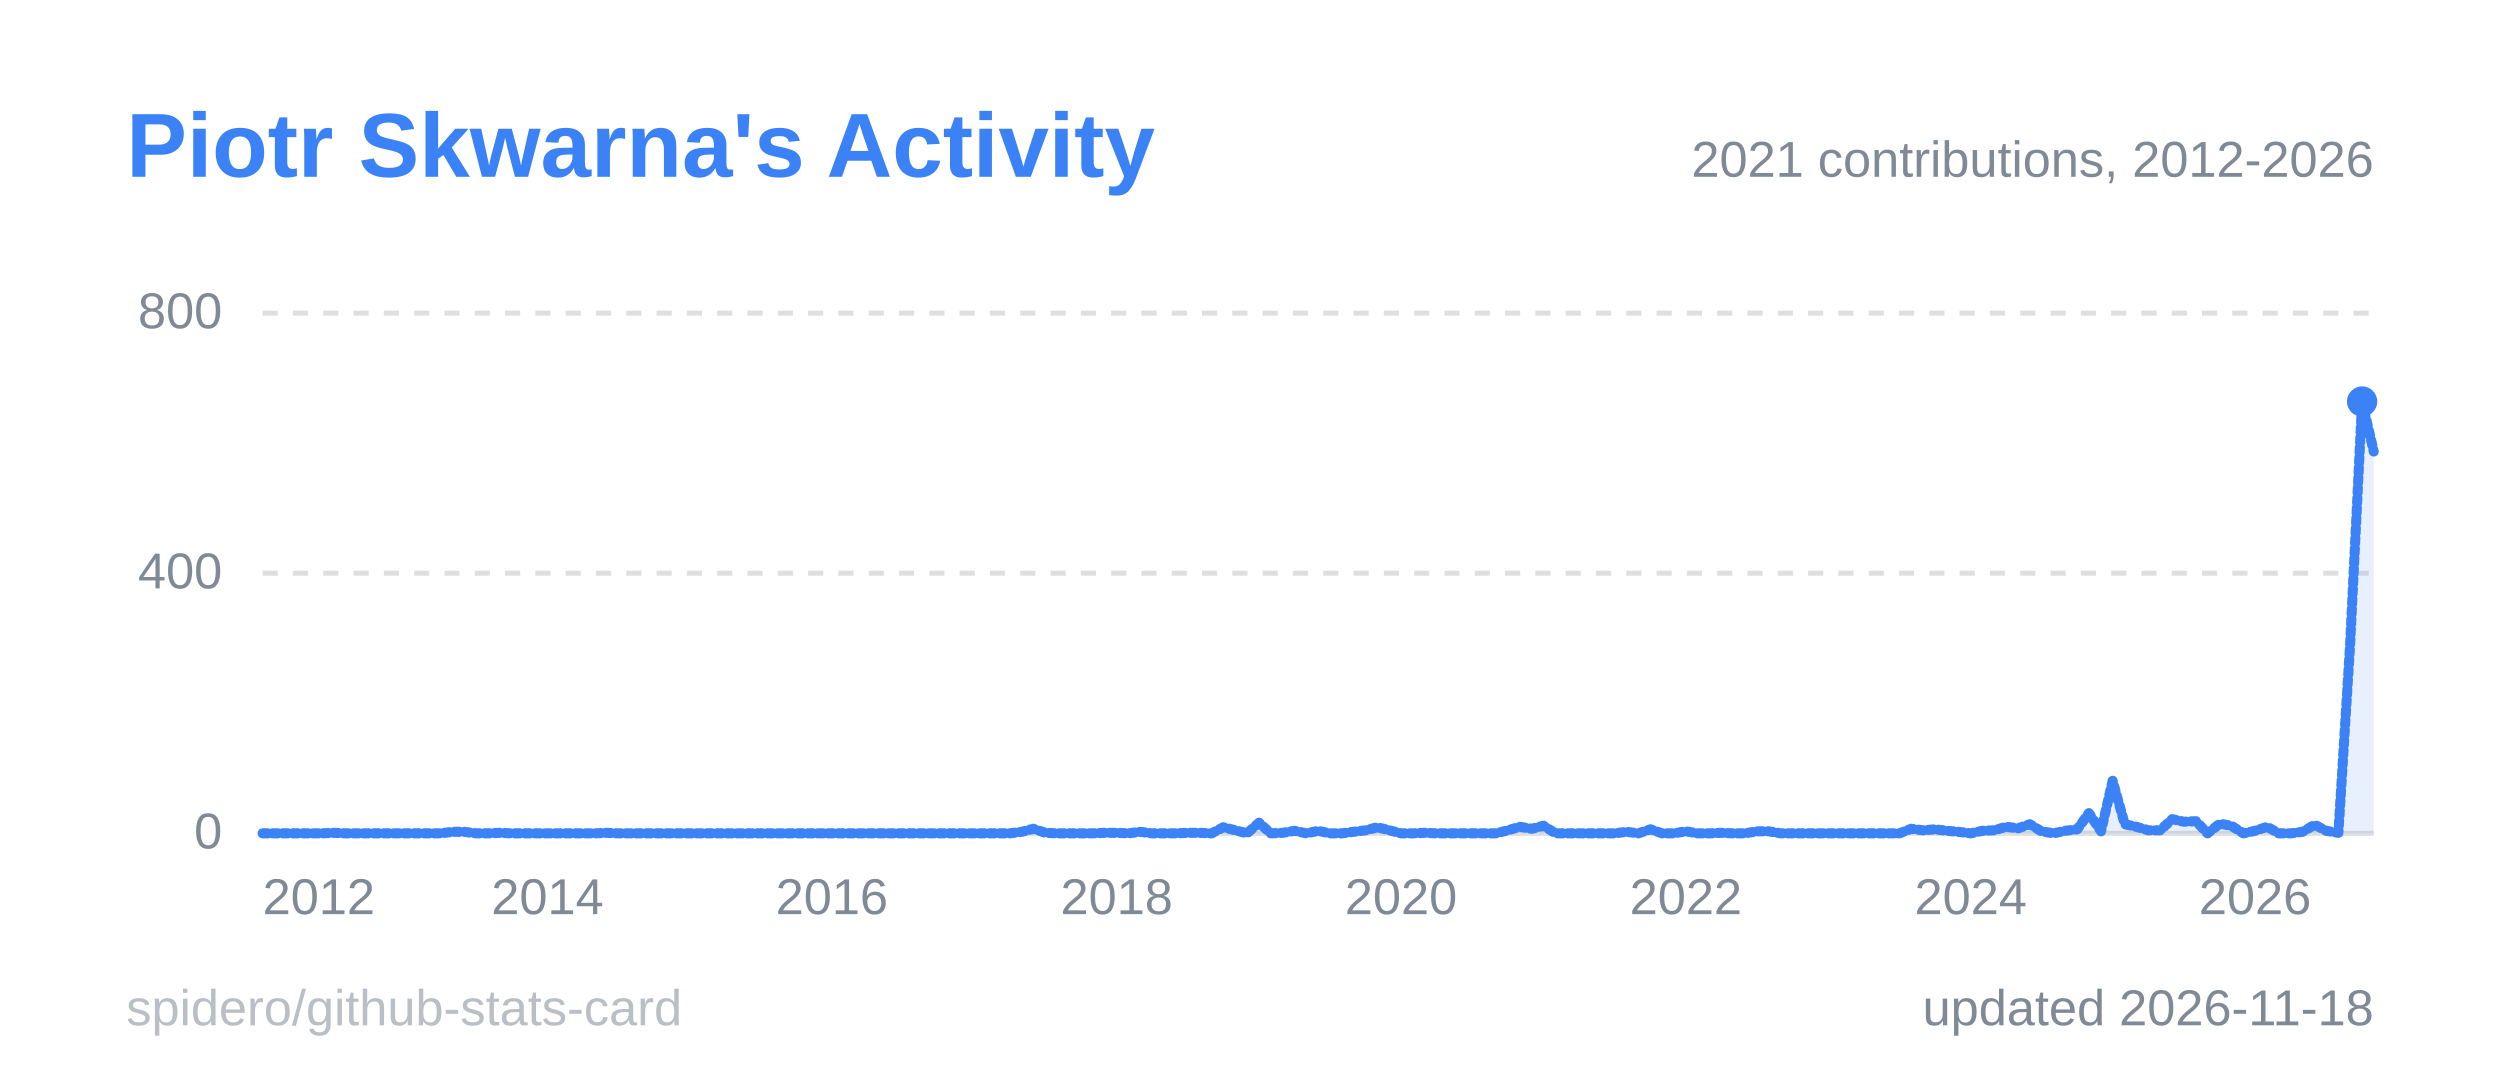
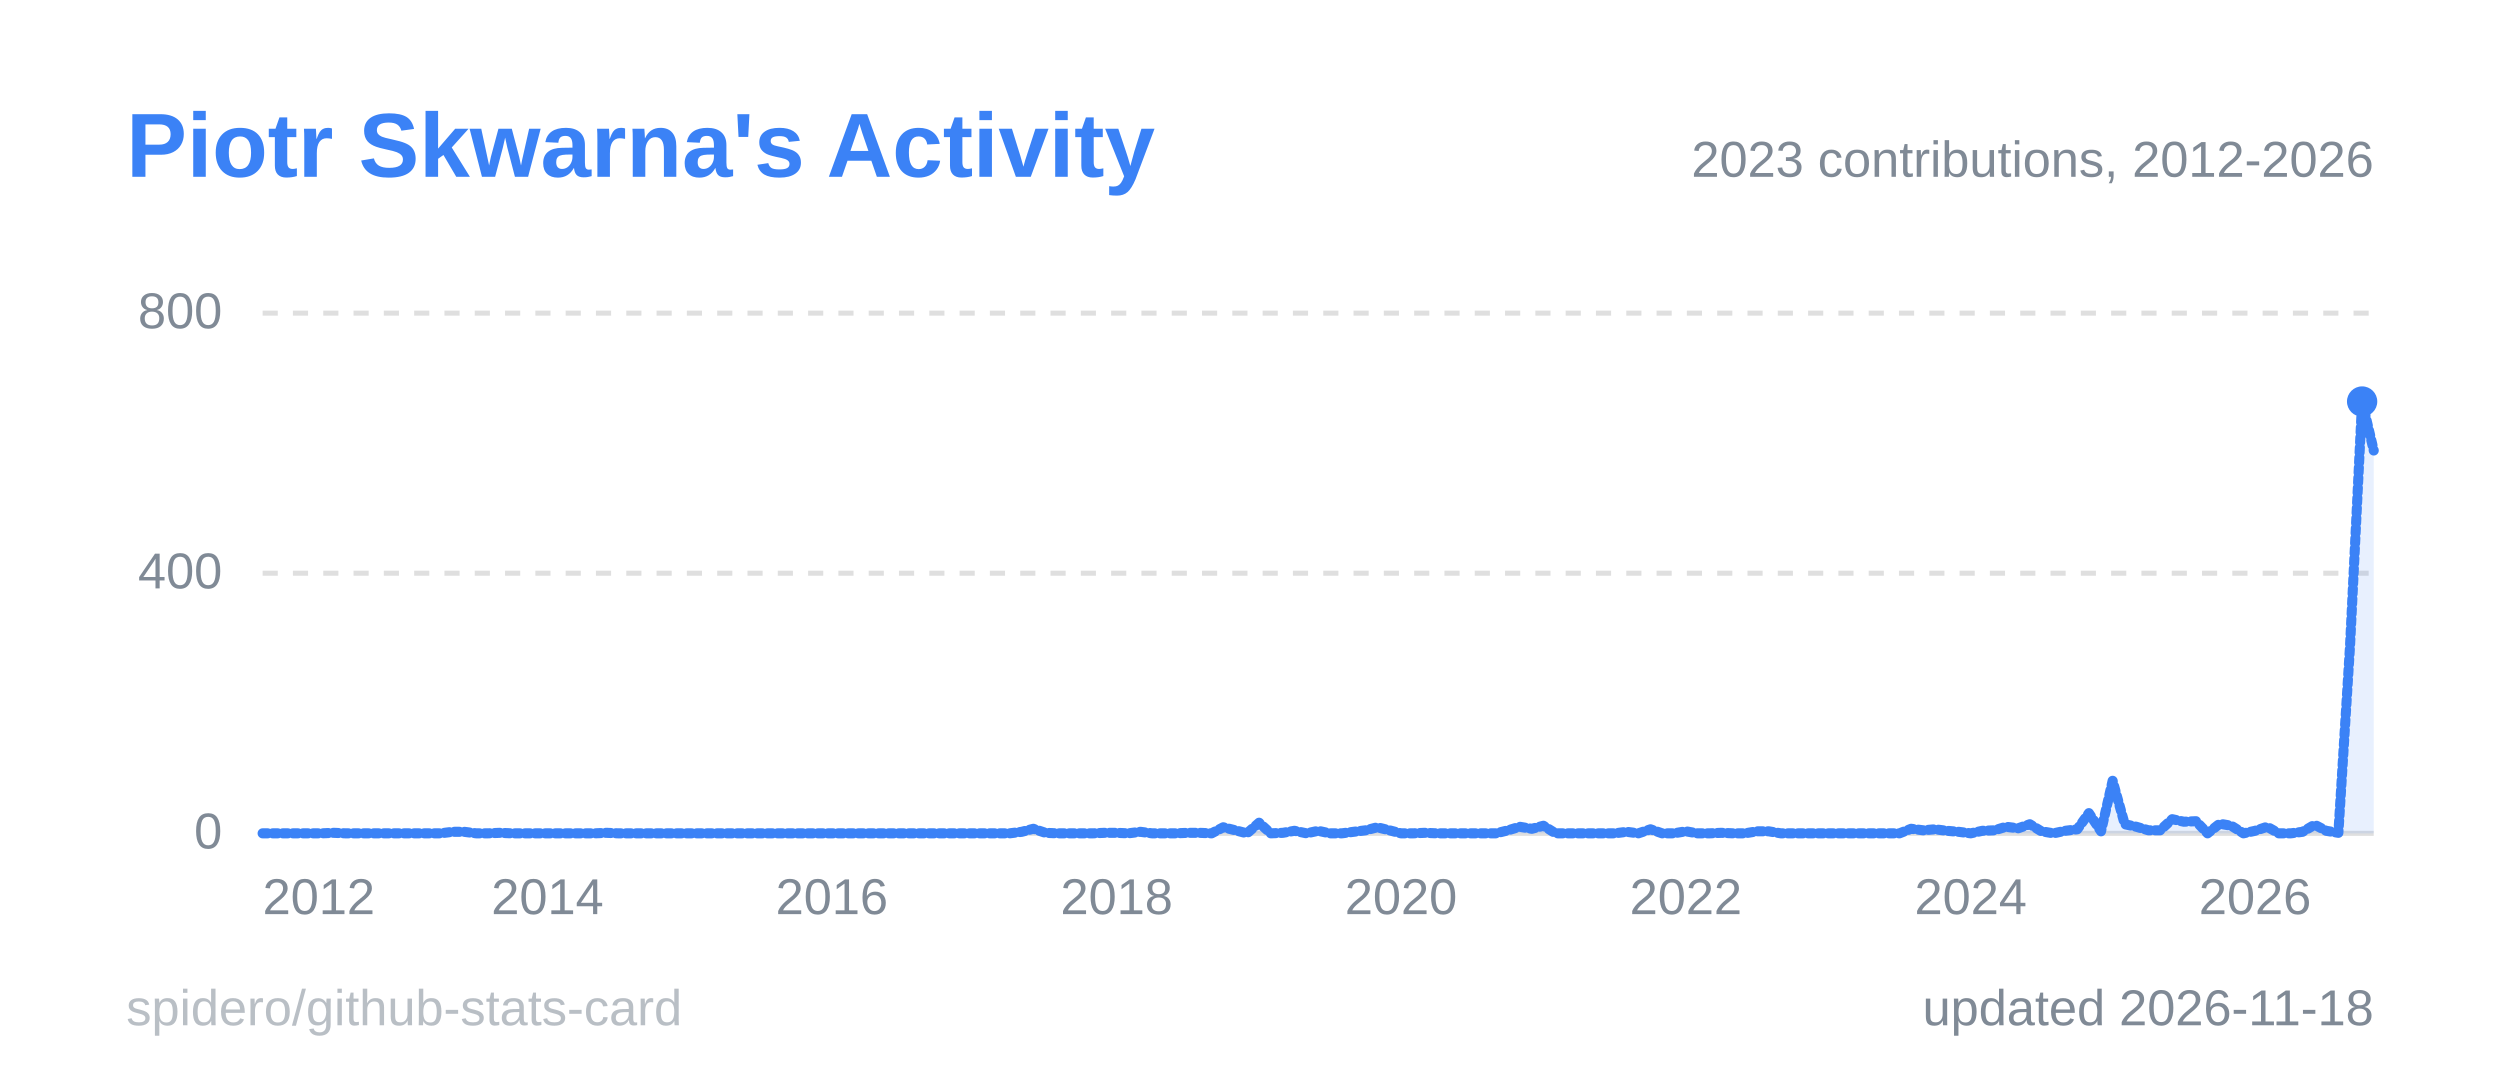
<svg xmlns="http://www.w3.org/2000/svg" width="495" height="215" viewBox="0 0 495 215" role="img" aria-label="Piotr Skwarna's Activity">
  <style>
  .title { font: 600 18px 'Segoe UI', Ubuntu, 'Helvetica Neue', Arial, sans-serif; fill: #3b82f6; }
  .label { font: 600 13px 'Segoe UI', Ubuntu, 'Helvetica Neue', Arial, sans-serif; fill: #808a96; }
  .value { font: 700 13px 'Segoe UI', Ubuntu, 'Helvetica Neue', Arial, sans-serif; fill: #808a96; }
  .big { font: 700 22px 'Segoe UI', Ubuntu, 'Helvetica Neue', Arial, sans-serif; fill: #808a96; }
  .small { font: 400 10px 'Segoe UI', Ubuntu, 'Helvetica Neue', Arial, sans-serif; fill: #808a96; }
  .credit { opacity: .55; }
  /* Visible by default; the animation only fades in from 0 (no-animation renderers show the final state) */
  .fade { animation: fade .5s ease-in-out backwards; }
  @keyframes fade { from { opacity: 0; } }
  @media (prefers-reduced-motion: reduce) { * { animation: none !important; } }
  .draw { stroke-dasharray: 1; stroke-dashoffset: 0; animation: draw 1.4s ease-out backwards; }
  @keyframes draw { from { stroke-dashoffset: 1; } }
</style>
  <rect x="0.5" y="0.5" width="494" height="214" rx="6" fill="none" stroke="none" />
  <text x="25" y="35" class="title">Piotr Skwarna's Activity</text>
  <line x1="52" y1="165.0" x2="470" y2="165.0" stroke="#80808040" stroke-width="1" />
  <text x="44" y="168.0" text-anchor="end" class="small">0</text>
  <line x1="52" y1="113.5" x2="470" y2="113.5" stroke="#80808040" stroke-width="1" stroke-dasharray="3 3" />
  <text x="44" y="116.5" text-anchor="end" class="small">400</text>
  <line x1="52" y1="62.0" x2="470" y2="62.0" stroke="#80808040" stroke-width="1" stroke-dasharray="3 3" />
  <text x="44" y="65.0" text-anchor="end" class="small">800</text>
  <line x1="52.0" y1="165" x2="52.0" y2="169" stroke="none" />
  <text x="52.0" y="181" text-anchor="start" class="small">2012</text>
  <line x1="108.4" y1="165" x2="108.4" y2="169" stroke="none" />
  <text x="108.4" y="181" text-anchor="middle" class="small">2014</text>
  <line x1="164.7" y1="165" x2="164.7" y2="169" stroke="none" />
  <text x="164.7" y="181" text-anchor="middle" class="small">2016</text>
  <line x1="221.1" y1="165" x2="221.1" y2="169" stroke="none" />
  <text x="221.1" y="181" text-anchor="middle" class="small">2018</text>
  <line x1="277.4" y1="165" x2="277.4" y2="169" stroke="none" />
  <text x="277.4" y="181" text-anchor="middle" class="small">2020</text>
  <line x1="333.8" y1="165" x2="333.8" y2="169" stroke="none" />
  <text x="333.8" y="181" text-anchor="middle" class="small">2022</text>
  <line x1="390.2" y1="165" x2="390.2" y2="169" stroke="none" />
  <text x="390.2" y="181" text-anchor="middle" class="small">2024</text>
  <line x1="446.5" y1="165" x2="446.5" y2="169" stroke="none" />
  <text x="446.5" y="181" text-anchor="middle" class="small">2026</text>
-   <path d="M52.0,165.0 L54.3,165.0 L56.7,165.0 L59.0,165.0 L61.4,165.0 L63.7,165.0 L66.1,164.9 L68.4,165.0 L70.8,165.0 L73.1,165.0 L75.5,165.0 L77.8,165.0 L80.2,165.0 L82.5,165.0 L84.9,165.0 L87.2,165.0 L89.6,164.7 L91.9,164.7 L94.3,165.0 L96.6,165.0 L99.0,164.9 L101.3,165.0 L103.7,165.0 L106.0,165.0 L108.4,165.0 L110.7,165.0 L113.1,165.0 L115.4,165.0 L117.8,165.0 L120.1,164.9 L122.4,165.0 L124.8,165.0 L127.1,165.0 L129.5,165.0 L131.8,165.0 L134.2,165.0 L136.5,165.0 L138.9,165.0 L141.2,165.0 L143.6,165.0 L145.9,165.0 L148.3,165.0 L150.6,165.0 L153.0,165.0 L155.3,165.0 L157.7,165.0 L160.0,165.0 L162.4,165.0 L164.7,165.0 L167.1,165.0 L169.4,165.0 L171.8,165.0 L174.1,165.0 L176.5,165.0 L178.8,165.0 L181.2,165.0 L183.5,165.0 L185.9,165.0 L188.2,165.0 L190.6,165.0 L192.9,165.0 L195.2,165.0 L197.6,165.0 L199.9,165.0 L202.3,164.7 L204.6,164.1 L207.0,164.9 L209.3,165.0 L211.7,165.0 L214.0,165.0 L216.4,165.0 L218.7,164.9 L221.1,164.9 L223.4,165.0 L225.8,164.7 L228.1,165.0 L230.5,165.0 L232.8,165.0 L235.2,164.9 L237.5,164.9 L239.9,165.0 L242.2,163.8 L244.6,164.4 L246.9,165.0 L249.3,162.9 L251.6,165.0 L254.0,164.9 L256.3,164.5 L258.7,165.0 L261.0,164.5 L263.3,165.0 L265.7,165.0 L268.0,164.7 L270.4,164.4 L272.7,163.8 L275.1,164.4 L277.4,165.0 L279.8,165.0 L282.1,164.9 L284.5,165.0 L286.8,165.0 L289.2,165.0 L291.5,165.0 L293.9,165.0 L296.2,165.0 L298.6,164.4 L300.9,163.7 L303.3,164.1 L305.6,163.5 L308.0,165.0 L310.3,165.0 L312.7,165.0 L315.0,165.0 L317.4,165.0 L319.7,165.0 L322.1,164.7 L324.4,165.0 L326.8,164.2 L329.1,165.0 L331.4,165.0 L333.8,164.6 L336.1,165.0 L338.5,165.0 L340.8,164.9 L343.2,165.0 L345.5,165.0 L347.9,164.6 L350.2,164.6 L352.6,165.0 L354.9,165.0 L357.3,165.0 L359.6,165.0 L362.0,165.0 L364.3,165.0 L366.7,165.0 L369.0,165.0 L371.4,165.0 L373.7,165.0 L376.1,165.0 L378.4,164.1 L380.8,164.4 L383.1,164.2 L385.5,164.5 L387.8,164.7 L390.2,165.0 L392.5,164.5 L394.9,164.4 L397.2,163.7 L399.6,164.0 L401.9,163.2 L404.2,164.6 L406.6,165.0 L408.9,164.5 L411.3,164.2 L413.6,161.0 L416.0,164.6 L418.3,154.6 L420.7,163.2 L423.0,163.7 L425.4,164.4 L427.7,164.4 L430.1,162.2 L432.4,162.7 L434.8,162.6 L437.1,165.0 L439.5,163.1 L441.8,163.5 L444.2,165.0 L446.5,164.5 L448.9,163.7 L451.2,165.0 L453.6,165.0 L455.9,164.7 L458.3,163.3 L460.6,164.5 L463.0,164.9 L465.3,128.0 L467.7,79.5 L470.0,89.4 L470.0,165 L52.0,165 Z" fill="#3b82f6" fill-opacity="0.12" class="fade" style="animation-delay:600ms" />
-   <path d="M52.0,165.0 L54.3,165.0 L56.7,165.0 L59.0,165.0 L61.4,165.0 L63.7,165.0 L66.1,164.9 L68.4,165.0 L70.8,165.0 L73.1,165.0 L75.5,165.0 L77.8,165.0 L80.2,165.0 L82.5,165.0 L84.9,165.0 L87.2,165.0 L89.6,164.7 L91.9,164.7 L94.3,165.0 L96.6,165.0 L99.0,164.9 L101.3,165.0 L103.7,165.0 L106.0,165.0 L108.4,165.0 L110.7,165.0 L113.1,165.0 L115.4,165.0 L117.8,165.0 L120.1,164.9 L122.4,165.0 L124.8,165.0 L127.1,165.0 L129.5,165.0 L131.8,165.0 L134.2,165.0 L136.5,165.0 L138.9,165.0 L141.2,165.0 L143.6,165.0 L145.9,165.0 L148.3,165.0 L150.6,165.0 L153.0,165.0 L155.3,165.0 L157.7,165.0 L160.0,165.0 L162.4,165.0 L164.7,165.0 L167.1,165.0 L169.4,165.0 L171.8,165.0 L174.1,165.0 L176.5,165.0 L178.8,165.0 L181.2,165.0 L183.5,165.0 L185.9,165.0 L188.2,165.0 L190.6,165.0 L192.9,165.0 L195.2,165.0 L197.6,165.0 L199.9,165.0 L202.3,164.7 L204.6,164.1 L207.0,164.9 L209.3,165.0 L211.7,165.0 L214.0,165.0 L216.4,165.0 L218.7,164.9 L221.1,164.9 L223.4,165.0 L225.8,164.7 L228.1,165.0 L230.5,165.0 L232.8,165.0 L235.2,164.9 L237.5,164.9 L239.9,165.0 L242.2,163.8 L244.6,164.4 L246.9,165.0 L249.3,162.9 L251.6,165.0 L254.0,164.9 L256.3,164.5 L258.7,165.0 L261.0,164.5 L263.3,165.0 L265.7,165.0 L268.0,164.7 L270.4,164.4 L272.7,163.8 L275.1,164.4 L277.4,165.0 L279.8,165.0 L282.1,164.9 L284.5,165.0 L286.8,165.0 L289.2,165.0 L291.5,165.0 L293.9,165.0 L296.2,165.0 L298.6,164.4 L300.9,163.7 L303.3,164.1 L305.6,163.5 L308.0,165.0 L310.3,165.0 L312.7,165.0 L315.0,165.0 L317.4,165.0 L319.7,165.0 L322.1,164.7 L324.4,165.0 L326.8,164.2 L329.1,165.0 L331.4,165.0 L333.8,164.6 L336.1,165.0 L338.5,165.0 L340.8,164.9 L343.2,165.0 L345.5,165.0 L347.9,164.6 L350.2,164.6 L352.6,165.0 L354.9,165.0 L357.3,165.0 L359.6,165.0 L362.0,165.0 L364.3,165.0 L366.7,165.0 L369.0,165.0 L371.4,165.0 L373.7,165.0 L376.1,165.0 L378.4,164.1 L380.8,164.4 L383.1,164.2 L385.5,164.5 L387.8,164.7 L390.2,165.0 L392.5,164.5 L394.9,164.4 L397.2,163.7 L399.6,164.0 L401.9,163.2 L404.2,164.6 L406.6,165.0 L408.9,164.5 L411.3,164.2 L413.6,161.0 L416.0,164.6 L418.3,154.6 L420.7,163.2 L423.0,163.7 L425.4,164.4 L427.7,164.4 L430.1,162.2 L432.4,162.7 L434.8,162.6 L437.1,165.0 L439.5,163.1 L441.8,163.5 L444.2,165.0 L446.5,164.5 L448.9,163.7 L451.2,165.0 L453.6,165.0 L455.9,164.7 L458.3,163.3 L460.6,164.5 L463.0,164.9 L465.3,128.0 L467.7,79.5 L470.0,89.4" pathLength="1" fill="none" stroke="#3b82f6" stroke-width="2" stroke-linejoin="round" stroke-linecap="round" class="draw" style="animation-delay:200ms" />
+   <path d="M52.0,165.0 L54.3,165.0 L56.7,165.0 L59.0,165.0 L61.4,165.0 L63.7,165.0 L66.1,164.9 L68.4,165.0 L70.8,165.0 L73.1,165.0 L75.5,165.0 L77.8,165.0 L80.2,165.0 L82.5,165.0 L84.9,165.0 L87.2,165.0 L89.6,164.7 L91.9,164.7 L94.3,165.0 L96.6,165.0 L99.0,164.9 L101.3,165.0 L103.7,165.0 L106.0,165.0 L108.4,165.0 L110.7,165.0 L113.1,165.0 L115.4,165.0 L117.8,165.0 L120.1,164.9 L122.4,165.0 L124.8,165.0 L127.1,165.0 L129.5,165.0 L131.8,165.0 L134.2,165.0 L136.5,165.0 L138.9,165.0 L141.2,165.0 L143.6,165.0 L145.9,165.0 L148.3,165.0 L150.6,165.0 L153.0,165.0 L155.3,165.0 L157.7,165.0 L160.0,165.0 L162.4,165.0 L164.7,165.0 L167.1,165.0 L169.4,165.0 L171.8,165.0 L174.1,165.0 L176.5,165.0 L178.8,165.0 L181.2,165.0 L183.5,165.0 L185.9,165.0 L188.2,165.0 L190.6,165.0 L192.9,165.0 L195.2,165.0 L197.6,165.0 L199.9,165.0 L202.3,164.7 L204.6,164.1 L207.0,164.9 L209.3,165.0 L211.7,165.0 L214.0,165.0 L216.4,165.0 L218.7,164.9 L221.1,164.9 L223.4,165.0 L225.8,164.7 L228.1,165.0 L230.5,165.0 L232.8,165.0 L235.2,164.9 L237.5,164.9 L239.9,165.0 L242.2,163.8 L244.6,164.4 L246.9,165.0 L249.3,162.9 L251.6,165.0 L254.0,164.9 L256.3,164.5 L258.7,165.0 L261.0,164.5 L263.3,165.0 L265.7,165.0 L268.0,164.7 L270.4,164.4 L272.7,163.8 L275.1,164.4 L277.4,165.0 L279.8,165.0 L282.1,164.9 L284.5,165.0 L286.8,165.0 L289.2,165.0 L291.5,165.0 L293.9,165.0 L296.2,165.0 L298.6,164.4 L300.9,163.7 L303.3,164.1 L305.6,163.5 L308.0,165.0 L310.3,165.0 L312.7,165.0 L315.0,165.0 L317.4,165.0 L319.7,165.0 L322.1,164.7 L324.4,165.0 L326.8,164.2 L329.1,165.0 L331.4,165.0 L333.8,164.6 L336.1,165.0 L338.5,165.0 L340.8,164.9 L343.2,165.0 L345.5,165.0 L347.9,164.6 L350.2,164.6 L352.6,165.0 L354.9,165.0 L357.3,165.0 L359.6,165.0 L362.0,165.0 L364.3,165.0 L366.7,165.0 L369.0,165.0 L371.4,165.0 L373.7,165.0 L376.1,165.0 L378.4,164.1 L380.8,164.4 L383.1,164.2 L385.5,164.5 L387.8,164.7 L390.2,165.0 L392.5,164.5 L394.9,164.4 L397.2,163.7 L399.6,164.0 L401.9,163.2 L404.2,164.6 L406.6,165.0 L408.9,164.5 L411.3,164.2 L413.6,161.0 L416.0,164.6 L418.3,154.6 L420.7,163.2 L423.0,163.7 L425.4,164.4 L427.7,164.4 L430.1,162.2 L432.4,162.7 L434.8,162.6 L437.1,165.0 L439.5,163.1 L441.8,163.5 L444.2,165.0 L446.5,164.5 L448.9,163.7 L451.2,165.0 L453.6,165.0 L455.9,164.7 L458.3,163.3 L460.6,164.5 L463.0,164.9 L465.3,128.0 L467.7,79.5 L470.0,89.2 L470.0,165 L52.0,165 Z" fill="#3b82f6" fill-opacity="0.12" class="fade" style="animation-delay:600ms" />
+   <path d="M52.0,165.0 L54.3,165.0 L56.7,165.0 L59.0,165.0 L61.4,165.0 L63.7,165.0 L66.1,164.9 L68.4,165.0 L70.8,165.0 L73.1,165.0 L75.5,165.0 L77.8,165.0 L80.2,165.0 L82.5,165.0 L84.9,165.0 L87.2,165.0 L89.6,164.7 L91.9,164.7 L94.3,165.0 L96.6,165.0 L99.0,164.9 L101.3,165.0 L103.7,165.0 L106.0,165.0 L108.4,165.0 L110.7,165.0 L113.1,165.0 L115.4,165.0 L117.8,165.0 L120.1,164.9 L122.4,165.0 L124.8,165.0 L127.1,165.0 L129.5,165.0 L131.8,165.0 L134.2,165.0 L136.5,165.0 L138.9,165.0 L141.2,165.0 L143.6,165.0 L145.9,165.0 L148.3,165.0 L150.6,165.0 L153.0,165.0 L155.3,165.0 L157.7,165.0 L160.0,165.0 L162.4,165.0 L164.7,165.0 L167.1,165.0 L169.4,165.0 L171.8,165.0 L174.1,165.0 L176.5,165.0 L178.8,165.0 L181.2,165.0 L183.5,165.0 L185.9,165.0 L188.2,165.0 L190.6,165.0 L192.9,165.0 L195.2,165.0 L197.6,165.0 L199.9,165.0 L202.3,164.7 L204.6,164.1 L207.0,164.9 L209.3,165.0 L211.7,165.0 L214.0,165.0 L216.4,165.0 L218.7,164.9 L221.1,164.9 L223.4,165.0 L225.8,164.7 L228.1,165.0 L230.5,165.0 L232.8,165.0 L235.2,164.9 L237.5,164.9 L239.9,165.0 L242.2,163.8 L244.6,164.4 L246.9,165.0 L249.3,162.9 L251.6,165.0 L254.0,164.9 L256.3,164.5 L258.7,165.0 L261.0,164.5 L263.3,165.0 L265.7,165.0 L268.0,164.7 L270.4,164.4 L272.7,163.8 L275.1,164.4 L277.4,165.0 L279.8,165.0 L282.1,164.9 L284.5,165.0 L286.8,165.0 L289.2,165.0 L291.5,165.0 L293.9,165.0 L296.2,165.0 L298.6,164.4 L300.9,163.7 L303.3,164.1 L305.6,163.5 L308.0,165.0 L310.3,165.0 L312.7,165.0 L315.0,165.0 L317.4,165.0 L319.7,165.0 L322.1,164.7 L324.4,165.0 L326.8,164.2 L329.1,165.0 L331.4,165.0 L333.8,164.6 L336.1,165.0 L338.5,165.0 L340.8,164.9 L343.2,165.0 L345.5,165.0 L347.9,164.6 L350.2,164.6 L352.6,165.0 L354.9,165.0 L357.3,165.0 L359.6,165.0 L362.0,165.0 L364.3,165.0 L366.7,165.0 L369.0,165.0 L371.4,165.0 L373.7,165.0 L376.1,165.0 L378.4,164.1 L380.8,164.4 L383.1,164.2 L385.5,164.5 L387.8,164.7 L390.2,165.0 L392.5,164.5 L394.9,164.4 L397.2,163.7 L399.6,164.0 L401.9,163.2 L404.2,164.6 L406.6,165.0 L408.9,164.5 L411.3,164.2 L413.6,161.0 L416.0,164.6 L418.3,154.6 L420.7,163.2 L423.0,163.7 L425.4,164.4 L427.7,164.4 L430.1,162.2 L432.4,162.7 L434.8,162.6 L437.1,165.0 L439.5,163.1 L441.8,163.5 L444.2,165.0 L446.5,164.5 L448.9,163.7 L451.2,165.0 L453.6,165.0 L455.9,164.7 L458.3,163.3 L460.6,164.5 L463.0,164.9 L465.3,128.0 L467.7,79.5 L470.0,89.2" pathLength="1" fill="none" stroke="#3b82f6" stroke-width="2" stroke-linejoin="round" stroke-linecap="round" class="draw" style="animation-delay:200ms" />
  <circle cx="467.7" cy="79.5" r="3" fill="#3b82f6" class="fade" style="animation-delay:900ms" />
-   <text x="470" y="35" text-anchor="end" class="small">2021 contributions, 2012-2026</text>
+   <text x="470" y="35" text-anchor="end" class="small">2023 contributions, 2012-2026</text>
  <text x="470" y="203" text-anchor="end" class="small">updated 2026-11-18</text>
  <a href="https://github.com/spidero/github-stats-card" target="_blank">
    <text x="25" y="203" class="small credit">spidero/github-stats-card</text>
  </a>
</svg>
